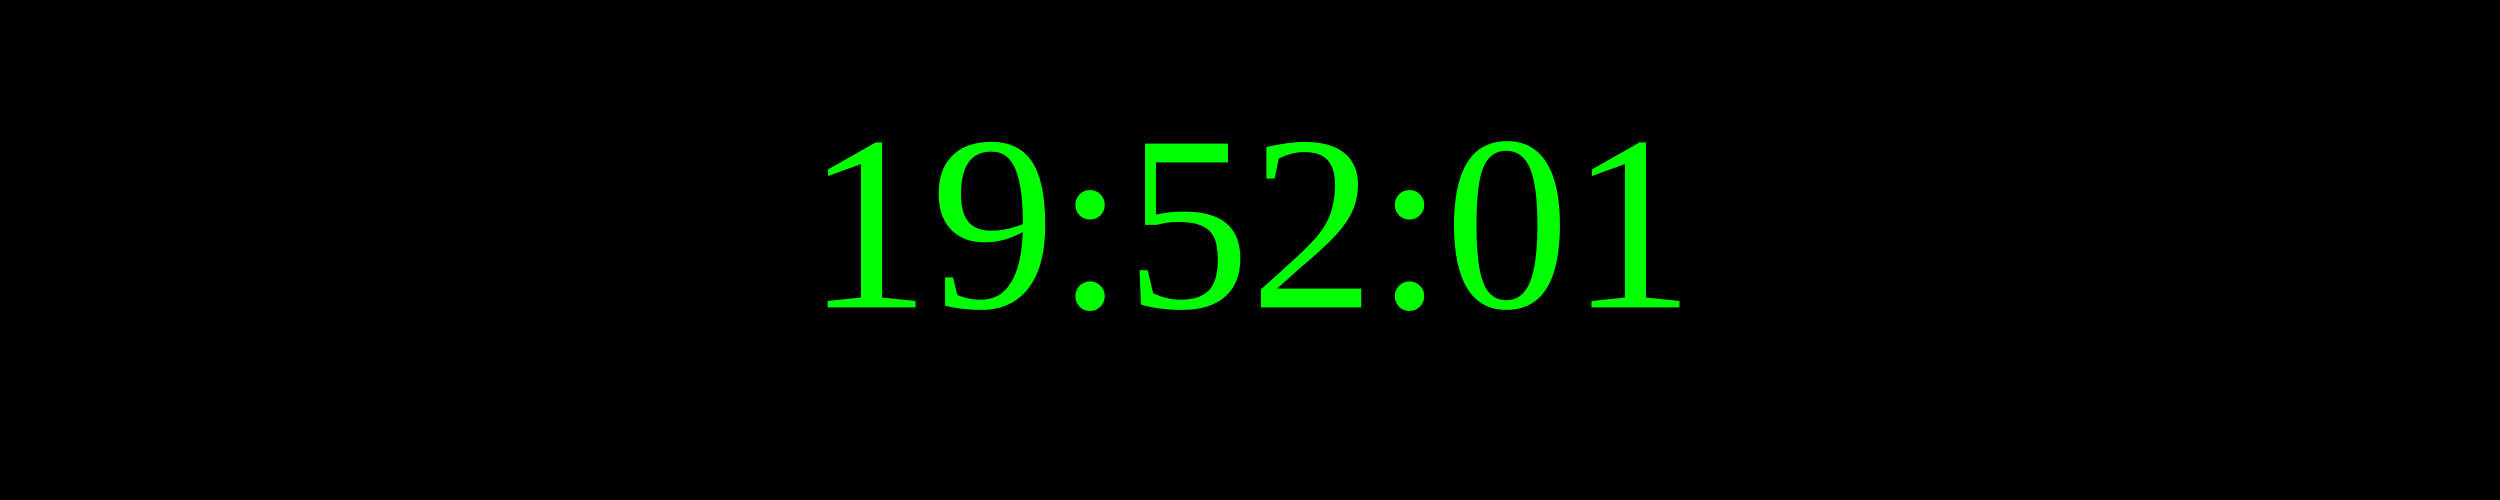
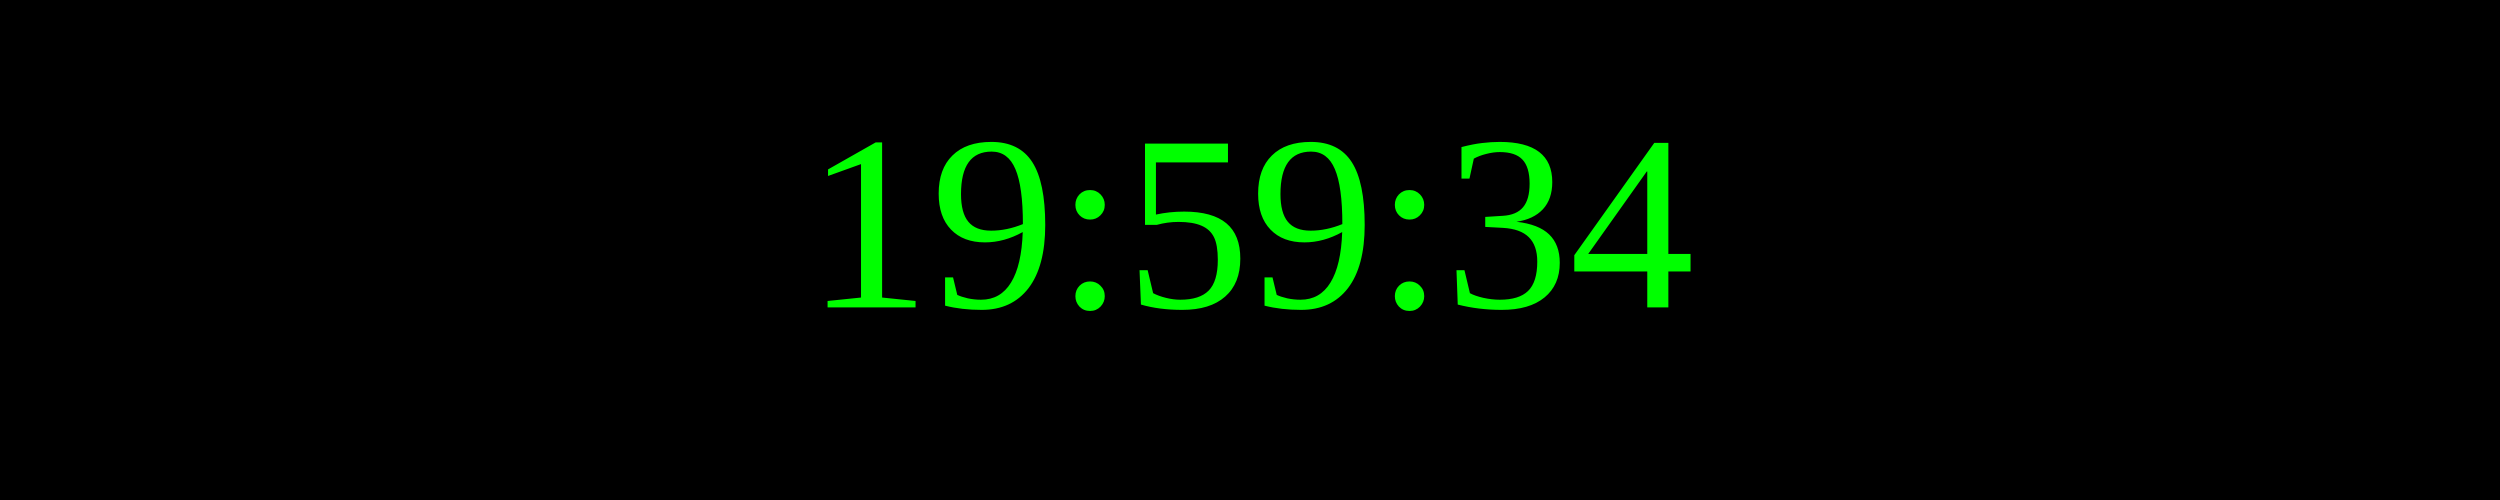
<svg xmlns="http://www.w3.org/2000/svg" width="250" height="50">
  <rect width="100%" height="100%" fill="black" />
  <text x="50%" y="50%" font-size="25" fill="lime" text-anchor="middle" dominant-baseline="middle">
- 19:52:01
+ 19:59:34
</text>
</svg>
